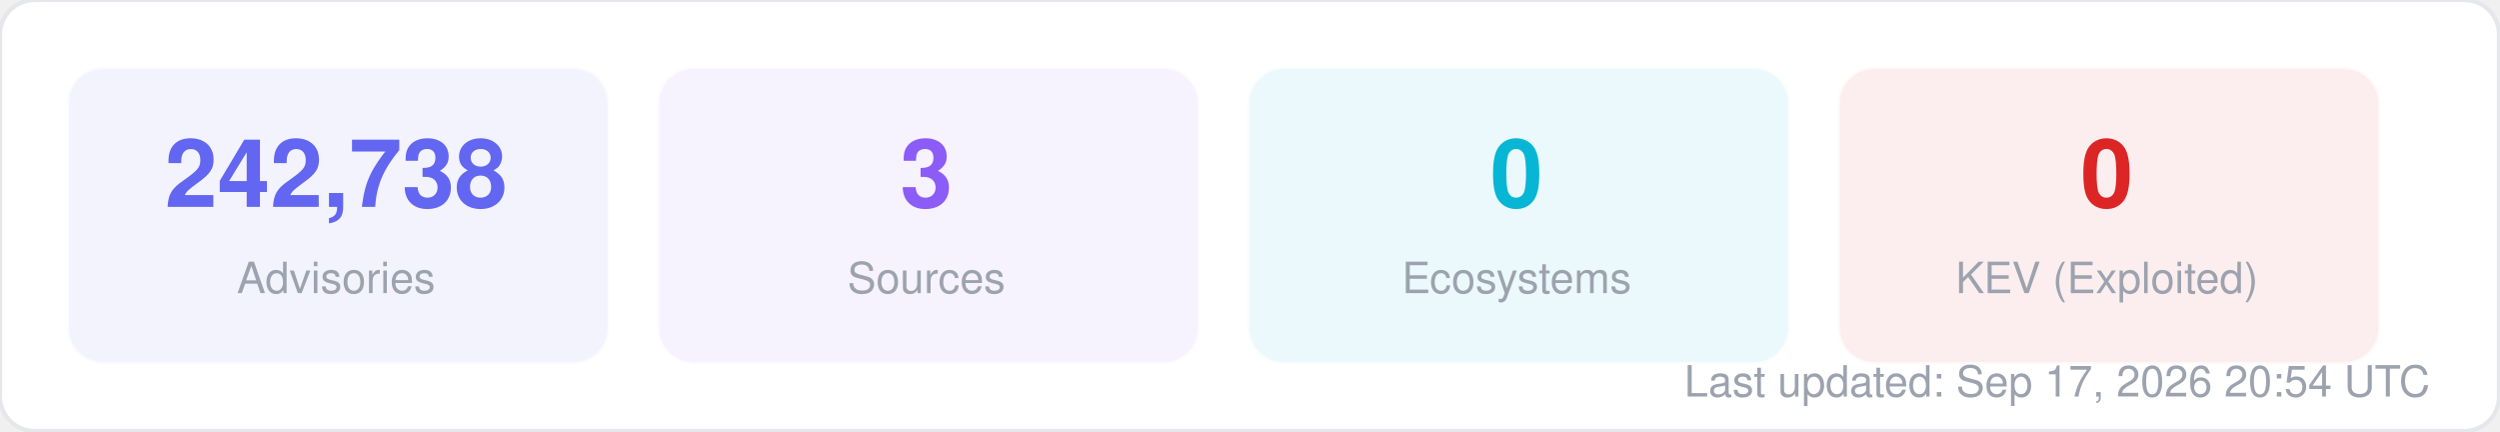
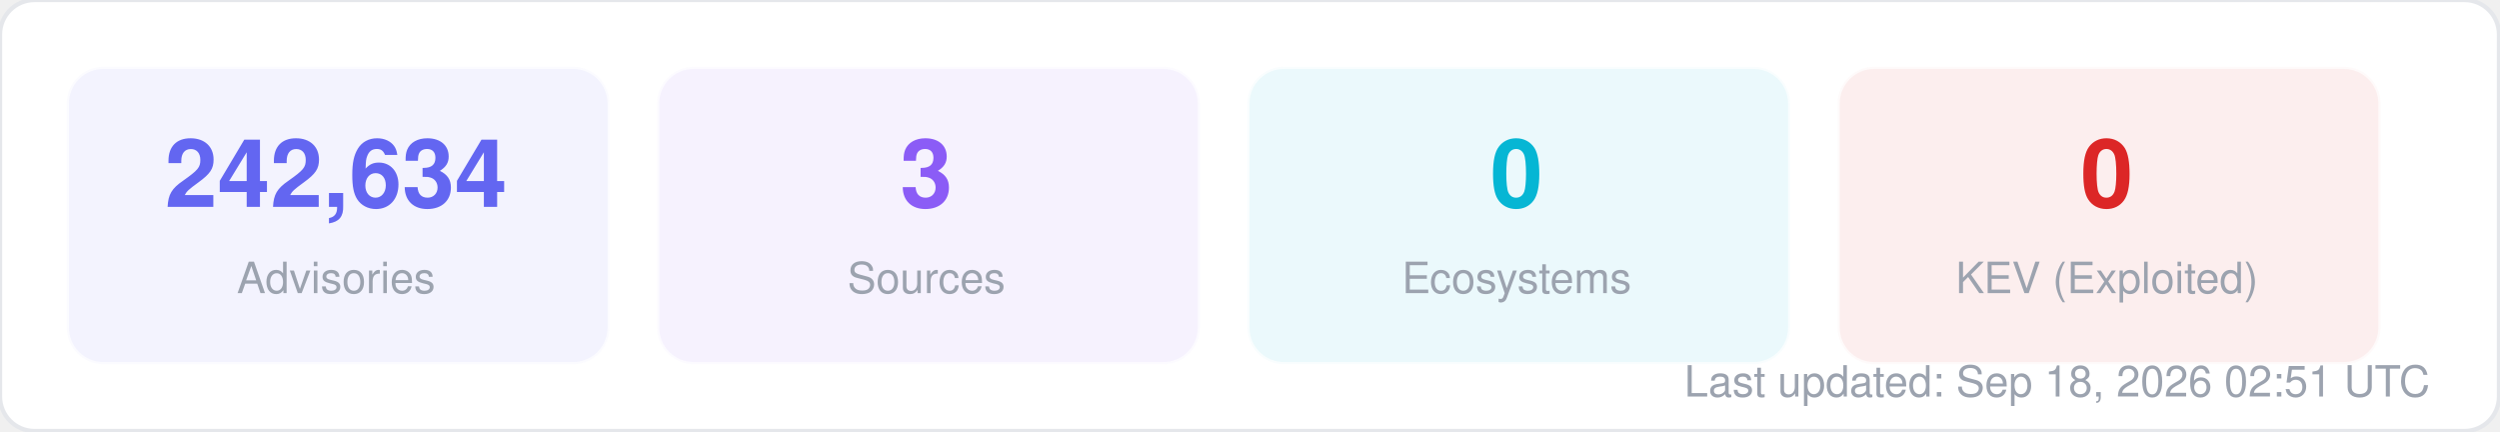
<svg xmlns="http://www.w3.org/2000/svg" width="580" height="100" viewBox="0 0 580 100" fill="none">
  <style>
  text { font-family: -apple-system, BlinkMacSystemFont, "Segoe UI", Helvetica, Arial, sans-serif; }
  .title { font-size: 14px; font-weight: 700; fill: #1f2937; }
  .label { font-size: 11px; fill: #6b7280; }
  .value { font-size: 11px; font-weight: 600; fill: #374151; }
  .big-number { font-size: 28px; font-weight: 800; fill: #111827; }
  .sub { font-size: 10px; fill: #9ca3af; }
</style>
  <rect width="580" height="100" rx="8" fill="#ffffff" stroke="#e5e7eb" stroke-width="1" />
  <rect x="16" y="16" width="125" height="68" rx="8" fill="#6366f1" opacity="0.08" stroke="#6366f1" stroke-width="1" stroke-opacity="0.3" />
-   <text x="78" y="48" text-anchor="middle" class="big-number" style="font-size:22px; fill:#6366f1">242,738</text>
+   <text x="78" y="48" text-anchor="middle" class="big-number" style="font-size:22px; fill:#6366f1">242,634</text>
  <text x="78" y="68" text-anchor="middle" class="sub">Advisories</text>
  <rect x="153" y="16" width="125" height="68" rx="8" fill="#8b5cf6" opacity="0.08" stroke="#8b5cf6" stroke-width="1" stroke-opacity="0.3" />
  <text x="215" y="48" text-anchor="middle" class="big-number" style="font-size:22px; fill:#8b5cf6">3</text>
  <text x="215" y="68" text-anchor="middle" class="sub">Sources</text>
  <rect x="290" y="16" width="125" height="68" rx="8" fill="#06b6d4" opacity="0.08" stroke="#06b6d4" stroke-width="1" stroke-opacity="0.3" />
  <text x="352" y="48" text-anchor="middle" class="big-number" style="font-size:22px; fill:#06b6d4">0</text>
  <text x="352" y="68" text-anchor="middle" class="sub">Ecosystems</text>
  <rect x="427" y="16" width="125" height="68" rx="8" fill="#dc2626" opacity="0.08" stroke="#dc2626" stroke-width="1" stroke-opacity="0.3" />
  <text x="489" y="48" text-anchor="middle" class="big-number" style="font-size:22px; fill:#dc2626">0</text>
  <text x="489" y="68" text-anchor="middle" class="sub">KEV (Exploited)</text>
-   <text x="564" y="92" text-anchor="end" class="sub">Last updated: Sep 17, 2026 20:54 UTC</text>
+   <text x="564" y="92" text-anchor="end" class="sub">Last updated: Sep 18, 2026 02:51 UTC</text>
</svg>
